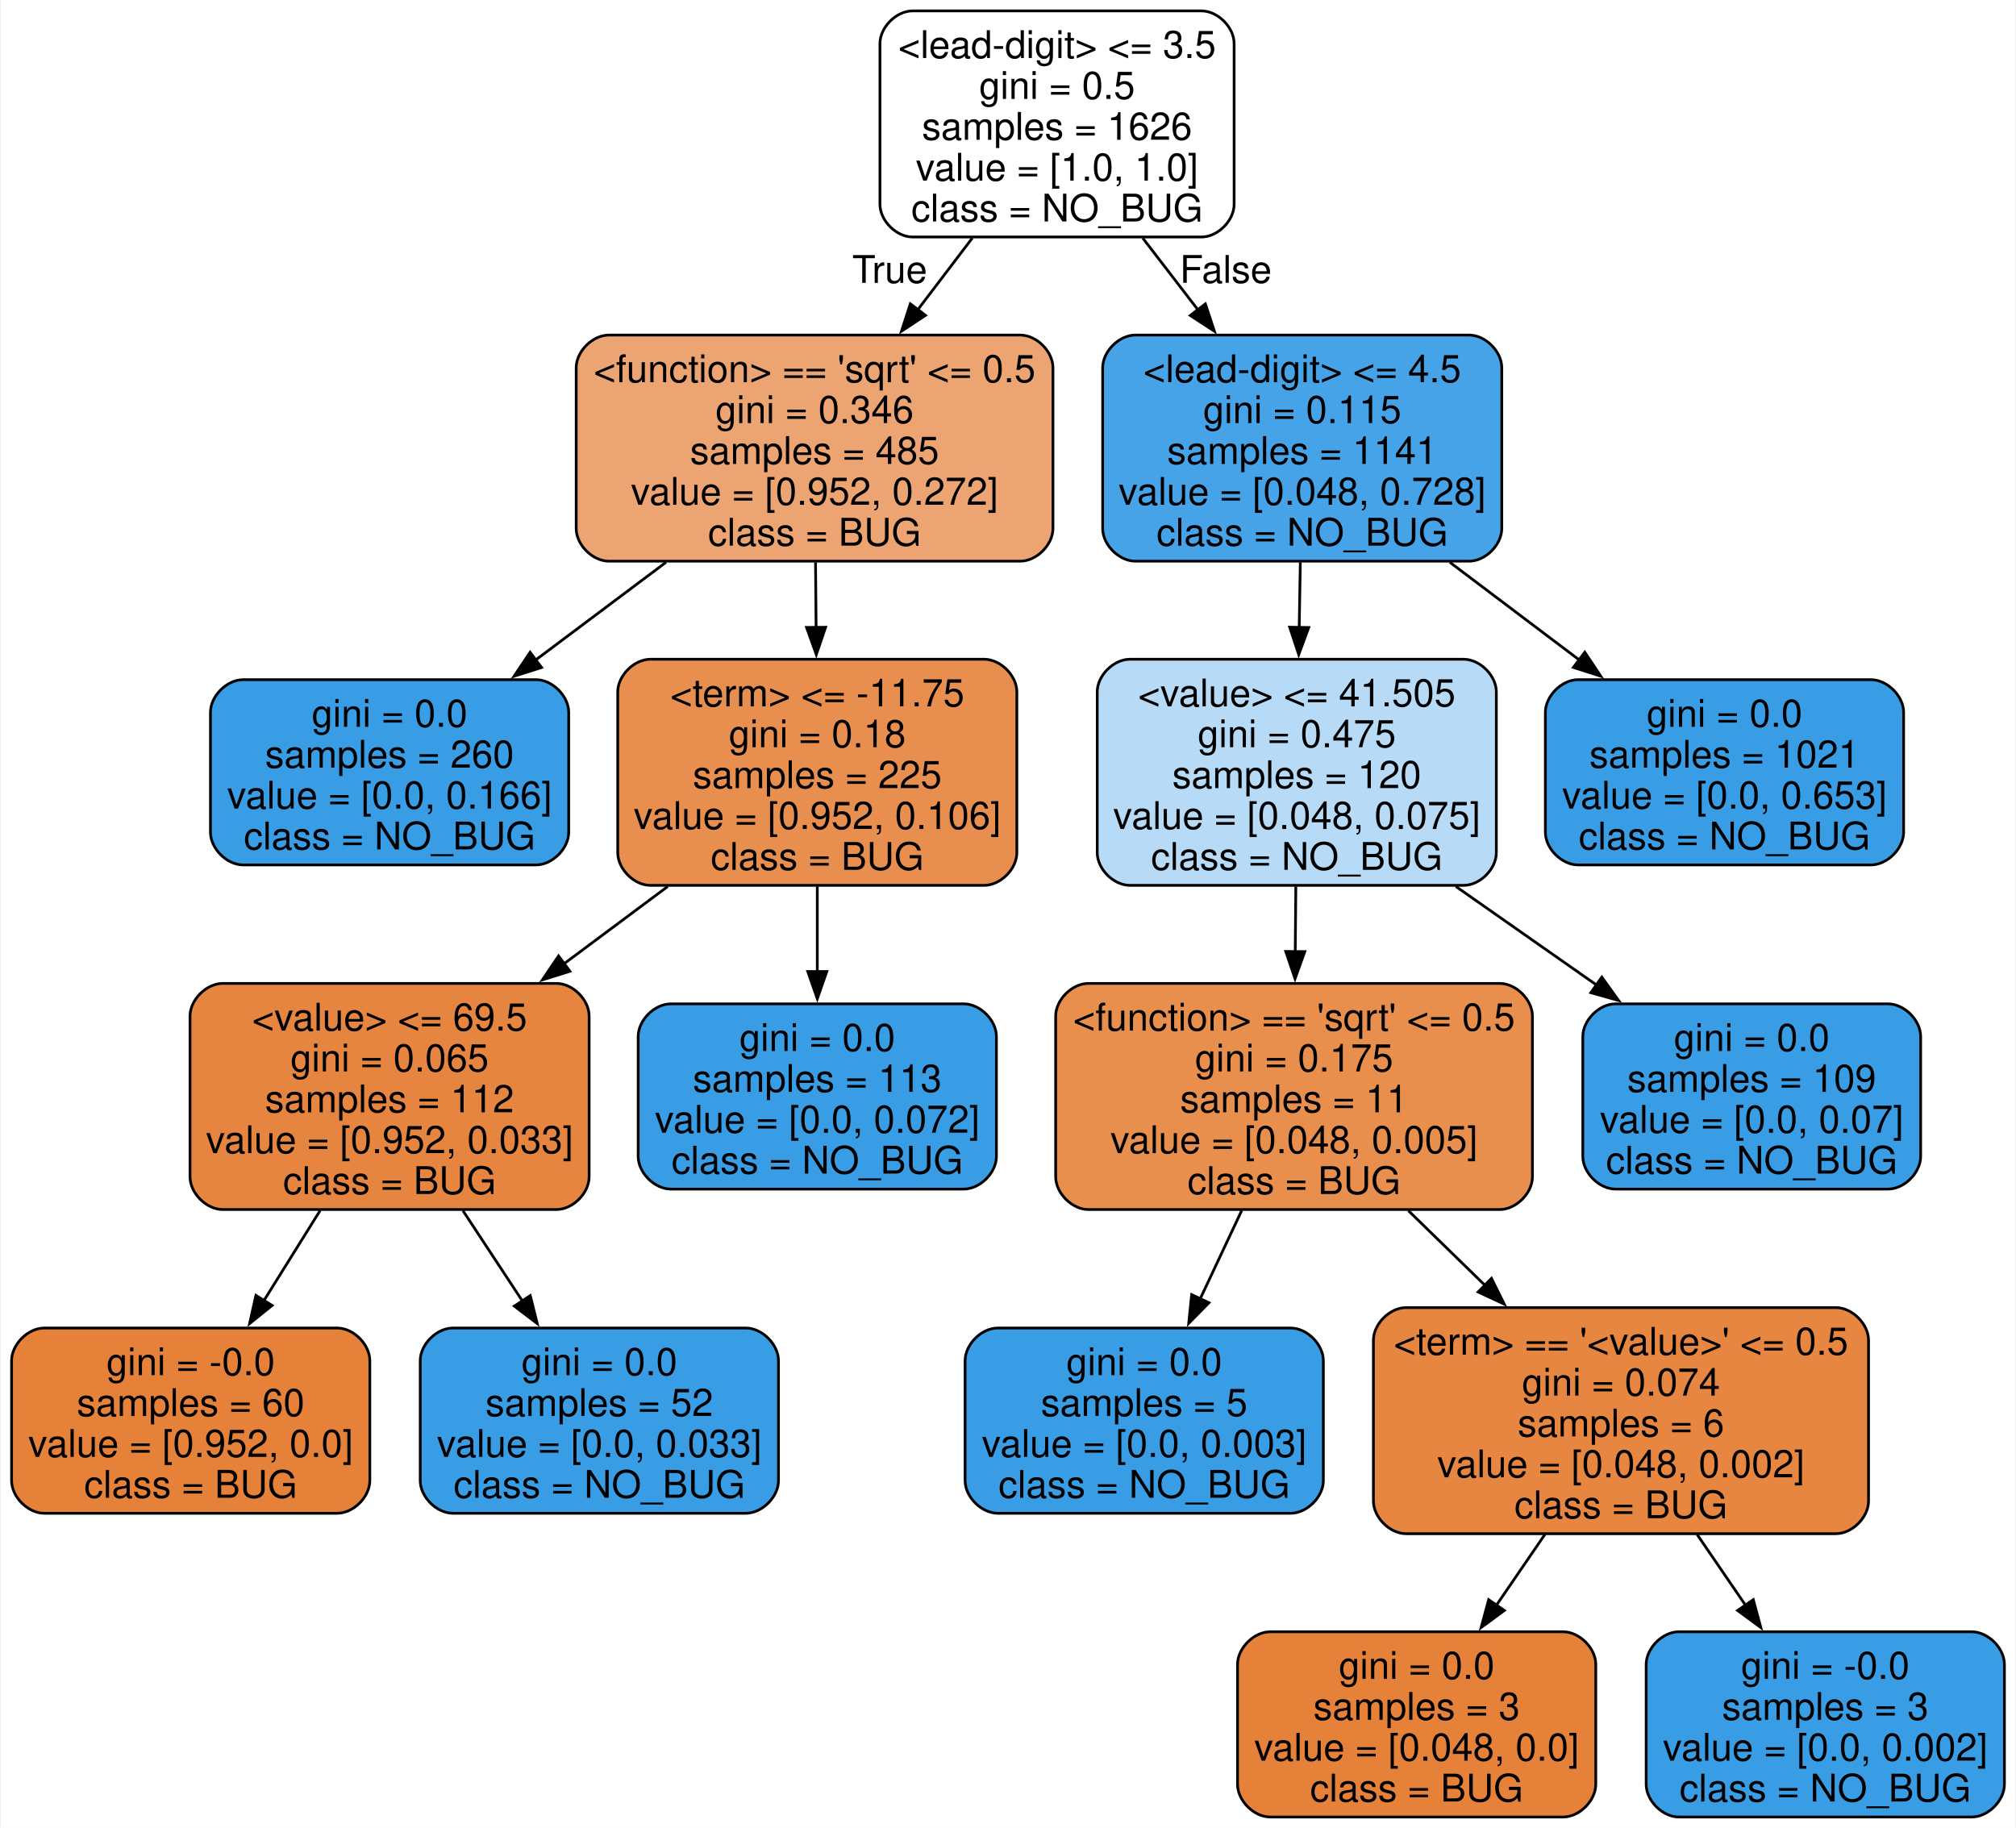
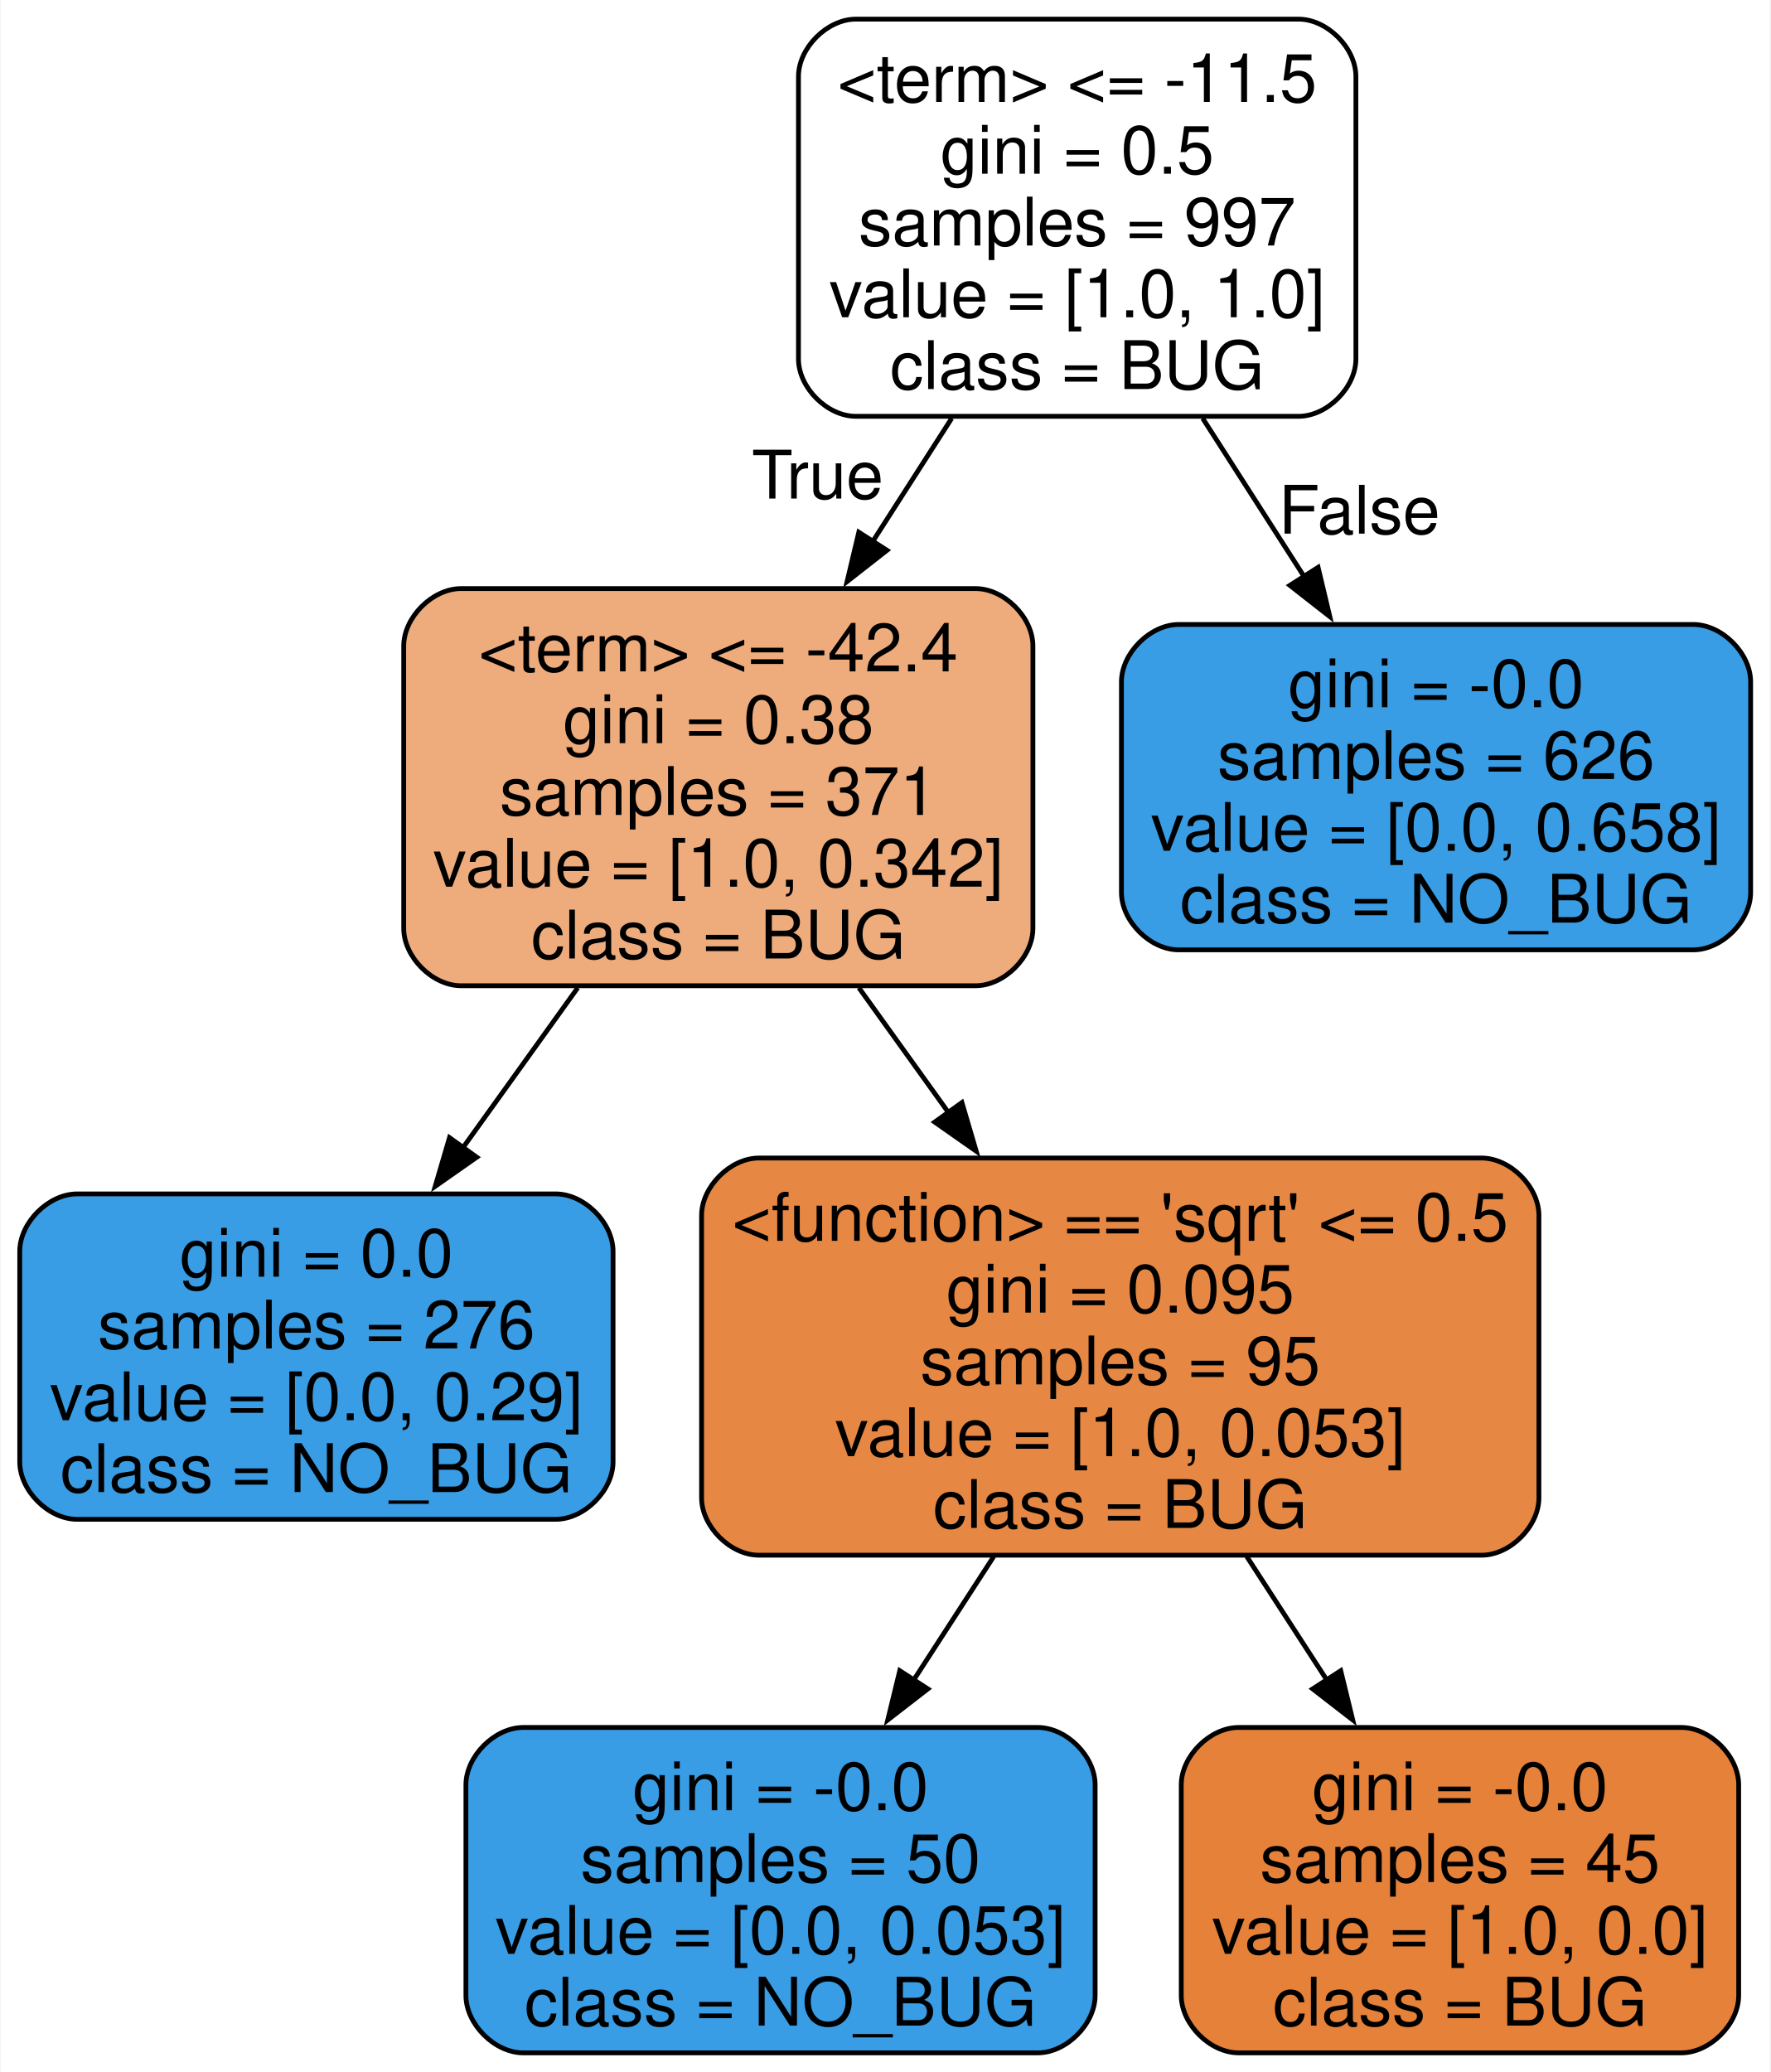
- <svg xmlns="http://www.w3.org/2000/svg" width="740pt" height="671pt" viewBox="0.00 0.00 739.50 671.00">
-   <g id="graph0" class="graph" transform="scale(1 1) rotate(0) translate(4 667)">
-     <polygon fill="white" stroke="none" points="-4,4 -4,-667 735.5,-667 735.5,4 -4,4" />
+ <svg xmlns="http://www.w3.org/2000/svg" width="370pt" height="433pt" viewBox="0.00 0.00 369.75 433.00">
+   <g id="graph0" class="graph" transform="scale(1 1) rotate(0) translate(4 429)">
+     <polygon fill="white" stroke="none" points="-4,4 -4,-429 365.75,-429 365.75,4 -4,4" />
    <g id="node1" class="node">
-       <path fill="#ffffff" stroke="black" d="M436.75,-663C436.75,-663 330.75,-663 330.75,-663 324.75,-663 318.75,-657 318.75,-651 318.75,-651 318.75,-592 318.75,-592 318.75,-586 324.75,-580 330.75,-580 330.75,-580 436.75,-580 436.75,-580 442.75,-580 448.75,-586 448.75,-592 448.75,-592 448.75,-651 448.75,-651 448.75,-657 442.75,-663 436.75,-663" />
-       <text text-anchor="middle" x="383.75" y="-645.7" font-family="Helvetica,sans-Serif" font-size="14.00">&lt;lead-digit&gt; &lt;= 3.5</text>
-       <text text-anchor="middle" x="383.75" y="-630.7" font-family="Helvetica,sans-Serif" font-size="14.00">gini = 0.5</text>
-       <text text-anchor="middle" x="383.75" y="-615.7" font-family="Helvetica,sans-Serif" font-size="14.00">samples = 1626</text>
-       <text text-anchor="middle" x="383.75" y="-600.7" font-family="Helvetica,sans-Serif" font-size="14.00">value = [1.0, 1.0]</text>
-       <text text-anchor="middle" x="383.75" y="-585.7" font-family="Helvetica,sans-Serif" font-size="14.00">class = NO_BUG</text>
+       <path fill="#ffffff" stroke="black" d="M267.25,-425C267.25,-425 174.75,-425 174.75,-425 168.75,-425 162.75,-419 162.75,-413 162.75,-413 162.75,-354 162.75,-354 162.75,-348 168.75,-342 174.75,-342 174.75,-342 267.25,-342 267.25,-342 273.25,-342 279.25,-348 279.25,-354 279.25,-354 279.25,-413 279.25,-413 279.25,-419 273.25,-425 267.25,-425" />
+       <text text-anchor="middle" x="221" y="-407.7" font-family="Helvetica,sans-Serif" font-size="14.00">&lt;term&gt; &lt;= -11.5</text>
+       <text text-anchor="middle" x="221" y="-392.7" font-family="Helvetica,sans-Serif" font-size="14.00">gini = 0.5</text>
+       <text text-anchor="middle" x="221" y="-377.7" font-family="Helvetica,sans-Serif" font-size="14.00">samples = 997</text>
+       <text text-anchor="middle" x="221" y="-362.7" font-family="Helvetica,sans-Serif" font-size="14.00">value = [1.0, 1.0]</text>
+       <text text-anchor="middle" x="221" y="-347.7" font-family="Helvetica,sans-Serif" font-size="14.00">class = BUG</text>
    </g>
    <g id="node2" class="node">
-       <path fill="#eca572" stroke="black" d="M370.25,-544C370.25,-544 219.25,-544 219.25,-544 213.25,-544 207.25,-538 207.25,-532 207.25,-532 207.25,-473 207.25,-473 207.25,-467 213.25,-461 219.25,-461 219.25,-461 370.25,-461 370.25,-461 376.25,-461 382.25,-467 382.25,-473 382.25,-473 382.25,-532 382.25,-532 382.25,-538 376.25,-544 370.25,-544" />
-       <text text-anchor="middle" x="294.75" y="-526.7" font-family="Helvetica,sans-Serif" font-size="14.00">&lt;function&gt; == 'sqrt' &lt;= 0.5</text>
-       <text text-anchor="middle" x="294.75" y="-511.7" font-family="Helvetica,sans-Serif" font-size="14.00">gini = 0.346</text>
-       <text text-anchor="middle" x="294.75" y="-496.7" font-family="Helvetica,sans-Serif" font-size="14.00">samples = 485</text>
-       <text text-anchor="middle" x="294.75" y="-481.7" font-family="Helvetica,sans-Serif" font-size="14.00">value = [0.952, 0.272]</text>
-       <text text-anchor="middle" x="294.75" y="-466.7" font-family="Helvetica,sans-Serif" font-size="14.00">class = BUG</text>
+       <path fill="#eeac7d" stroke="black" d="M199.75,-306C199.75,-306 92.25,-306 92.25,-306 86.25,-306 80.25,-300 80.25,-294 80.25,-294 80.25,-235 80.25,-235 80.25,-229 86.25,-223 92.25,-223 92.25,-223 199.75,-223 199.75,-223 205.75,-223 211.75,-229 211.75,-235 211.75,-235 211.75,-294 211.75,-294 211.75,-300 205.75,-306 199.75,-306" />
+       <text text-anchor="middle" x="146" y="-288.7" font-family="Helvetica,sans-Serif" font-size="14.00">&lt;term&gt; &lt;= -42.4</text>
+       <text text-anchor="middle" x="146" y="-273.7" font-family="Helvetica,sans-Serif" font-size="14.00">gini = 0.38</text>
+       <text text-anchor="middle" x="146" y="-258.7" font-family="Helvetica,sans-Serif" font-size="14.00">samples = 371</text>
+       <text text-anchor="middle" x="146" y="-243.7" font-family="Helvetica,sans-Serif" font-size="14.00">value = [1.0, 0.342]</text>
+       <text text-anchor="middle" x="146" y="-228.7" font-family="Helvetica,sans-Serif" font-size="14.00">class = BUG</text>
    </g>
    <g id="edge1" class="edge">
-       <path fill="none" stroke="black" d="M352.62,-579.58C346.15,-571.07 339.26,-562.01 332.58,-553.23" />
-       <polygon fill="black" stroke="black" points="335.47,-551.24 326.63,-545.4 329.9,-555.48 335.47,-551.24" />
-       <text text-anchor="middle" x="322.34" y="-563.17" font-family="Helvetica,sans-Serif" font-size="14.00">True</text>
+       <path fill="none" stroke="black" d="M194.77,-341.58C189.43,-333.25 183.75,-324.39 178.23,-315.78" />
+       <polygon fill="black" stroke="black" points="181.25,-314 172.91,-307.47 175.36,-317.78 181.25,-314" />
+       <text text-anchor="middle" x="166.75" y="-324.82" font-family="Helvetica,sans-Serif" font-size="14.00">True</text>
    </g>
-     <g id="node9" class="node">
-       <path fill="#46a3e7" stroke="black" d="M535,-544C535,-544 412.5,-544 412.5,-544 406.5,-544 400.5,-538 400.5,-532 400.5,-532 400.5,-473 400.5,-473 400.5,-467 406.5,-461 412.5,-461 412.5,-461 535,-461 535,-461 541,-461 547,-467 547,-473 547,-473 547,-532 547,-532 547,-538 541,-544 535,-544" />
-       <text text-anchor="middle" x="473.75" y="-526.7" font-family="Helvetica,sans-Serif" font-size="14.00">&lt;lead-digit&gt; &lt;= 4.5</text>
-       <text text-anchor="middle" x="473.75" y="-511.7" font-family="Helvetica,sans-Serif" font-size="14.00">gini = 0.115</text>
-       <text text-anchor="middle" x="473.75" y="-496.7" font-family="Helvetica,sans-Serif" font-size="14.00">samples = 1141</text>
-       <text text-anchor="middle" x="473.75" y="-481.7" font-family="Helvetica,sans-Serif" font-size="14.00">value = [0.048, 0.728]</text>
-       <text text-anchor="middle" x="473.75" y="-466.7" font-family="Helvetica,sans-Serif" font-size="14.00">class = NO_BUG</text>
+     <g id="node7" class="node">
+       <path fill="#399de5" stroke="black" d="M349.75,-298.5C349.75,-298.5 242.25,-298.5 242.25,-298.5 236.25,-298.5 230.25,-292.5 230.25,-286.5 230.25,-286.5 230.25,-242.5 230.25,-242.5 230.25,-236.5 236.25,-230.5 242.25,-230.5 242.25,-230.5 349.75,-230.5 349.75,-230.5 355.75,-230.5 361.75,-236.5 361.75,-242.5 361.75,-242.5 361.75,-286.5 361.75,-286.5 361.75,-292.5 355.75,-298.5 349.75,-298.5" />
+       <text text-anchor="middle" x="296" y="-281.2" font-family="Helvetica,sans-Serif" font-size="14.00">gini = -0.0</text>
+       <text text-anchor="middle" x="296" y="-266.2" font-family="Helvetica,sans-Serif" font-size="14.00">samples = 626</text>
+       <text text-anchor="middle" x="296" y="-251.2" font-family="Helvetica,sans-Serif" font-size="14.00">value = [0.0, 0.658]</text>
+       <text text-anchor="middle" x="296" y="-236.2" font-family="Helvetica,sans-Serif" font-size="14.00">class = NO_BUG</text>
    </g>
-     <g id="edge8" class="edge">
-       <path fill="none" stroke="black" d="M415.23,-579.58C421.77,-571.07 428.74,-562.01 435.5,-553.23" />
-       <polygon fill="black" stroke="black" points="438.2,-555.46 441.52,-545.4 432.65,-551.19 438.2,-555.46" />
-       <text text-anchor="middle" x="445.68" y="-563.19" font-family="Helvetica,sans-Serif" font-size="14.00">False</text>
+     <g id="edge6" class="edge">
+       <path fill="none" stroke="black" d="M247.23,-341.58C254.09,-330.88 261.5,-319.32 268.42,-308.52" />
+       <polygon fill="black" stroke="black" points="271.35,-310.44 273.8,-300.14 265.45,-306.67 271.35,-310.44" />
+       <text text-anchor="middle" x="279.96" y="-317.48" font-family="Helvetica,sans-Serif" font-size="14.00">False</text>
    </g>
    <g id="node3" class="node">
-       <path fill="#399de5" stroke="black" d="M192.5,-417.5C192.5,-417.5 85,-417.5 85,-417.5 79,-417.5 73,-411.5 73,-405.5 73,-405.5 73,-361.5 73,-361.5 73,-355.5 79,-349.5 85,-349.5 85,-349.5 192.5,-349.5 192.5,-349.5 198.5,-349.5 204.5,-355.5 204.5,-361.5 204.5,-361.5 204.5,-405.5 204.5,-405.5 204.5,-411.5 198.5,-417.5 192.5,-417.5" />
-       <text text-anchor="middle" x="138.75" y="-400.2" font-family="Helvetica,sans-Serif" font-size="14.00">gini = 0.0</text>
-       <text text-anchor="middle" x="138.75" y="-385.2" font-family="Helvetica,sans-Serif" font-size="14.00">samples = 260</text>
-       <text text-anchor="middle" x="138.75" y="-370.2" font-family="Helvetica,sans-Serif" font-size="14.00">value = [0.0, 0.166]</text>
-       <text text-anchor="middle" x="138.75" y="-355.2" font-family="Helvetica,sans-Serif" font-size="14.00">class = NO_BUG</text>
+       <path fill="#399de5" stroke="black" d="M112,-179.5C112,-179.5 12,-179.5 12,-179.5 6,-179.5 0,-173.5 0,-167.5 0,-167.5 0,-123.5 0,-123.5 0,-117.5 6,-111.5 12,-111.5 12,-111.5 112,-111.5 112,-111.5 118,-111.5 124,-117.5 124,-123.5 124,-123.5 124,-167.5 124,-167.5 124,-173.5 118,-179.5 112,-179.5" />
+       <text text-anchor="middle" x="62" y="-162.2" font-family="Helvetica,sans-Serif" font-size="14.00">gini = 0.0</text>
+       <text text-anchor="middle" x="62" y="-147.2" font-family="Helvetica,sans-Serif" font-size="14.00">samples = 276</text>
+       <text text-anchor="middle" x="62" y="-132.2" font-family="Helvetica,sans-Serif" font-size="14.00">value = [0.0, 0.29]</text>
+       <text text-anchor="middle" x="62" y="-117.2" font-family="Helvetica,sans-Serif" font-size="14.00">class = NO_BUG</text>
    </g>
    <g id="edge2" class="edge">
-       <path fill="none" stroke="black" d="M240.19,-460.58C224.62,-448.9 207.67,-436.19 192.17,-424.57" />
-       <polygon fill="black" stroke="black" points="194.54,-421.97 184.44,-418.77 190.34,-427.57 194.54,-421.97" />
+       <path fill="none" stroke="black" d="M116.62,-222.58C108.86,-211.77 100.47,-200.09 92.65,-189.19" />
+       <polygon fill="black" stroke="black" points="95.51,-187.17 86.83,-181.09 89.82,-191.26 95.51,-187.17" />
    </g>
    <g id="node4" class="node">
-       <path fill="#e88f4f" stroke="black" d="M357,-425C357,-425 234.5,-425 234.5,-425 228.5,-425 222.5,-419 222.5,-413 222.5,-413 222.5,-354 222.5,-354 222.5,-348 228.5,-342 234.5,-342 234.5,-342 357,-342 357,-342 363,-342 369,-348 369,-354 369,-354 369,-413 369,-413 369,-419 363,-425 357,-425" />
-       <text text-anchor="middle" x="295.75" y="-407.7" font-family="Helvetica,sans-Serif" font-size="14.00">&lt;term&gt; &lt;= -11.75</text>
-       <text text-anchor="middle" x="295.75" y="-392.7" font-family="Helvetica,sans-Serif" font-size="14.00">gini = 0.18</text>
-       <text text-anchor="middle" x="295.75" y="-377.7" font-family="Helvetica,sans-Serif" font-size="14.00">samples = 225</text>
-       <text text-anchor="middle" x="295.75" y="-362.7" font-family="Helvetica,sans-Serif" font-size="14.00">value = [0.952, 0.106]</text>
-       <text text-anchor="middle" x="295.75" y="-347.7" font-family="Helvetica,sans-Serif" font-size="14.00">class = BUG</text>
+       <path fill="#e68843" stroke="black" d="M305.5,-187C305.5,-187 154.5,-187 154.5,-187 148.5,-187 142.5,-181 142.5,-175 142.5,-175 142.5,-116 142.5,-116 142.5,-110 148.5,-104 154.5,-104 154.5,-104 305.5,-104 305.5,-104 311.5,-104 317.5,-110 317.5,-116 317.5,-116 317.5,-175 317.5,-175 317.5,-181 311.5,-187 305.5,-187" />
+       <text text-anchor="middle" x="230" y="-169.7" font-family="Helvetica,sans-Serif" font-size="14.00">&lt;function&gt; == 'sqrt' &lt;= 0.5</text>
+       <text text-anchor="middle" x="230" y="-154.7" font-family="Helvetica,sans-Serif" font-size="14.00">gini = 0.095</text>
+       <text text-anchor="middle" x="230" y="-139.7" font-family="Helvetica,sans-Serif" font-size="14.00">samples = 95</text>
+       <text text-anchor="middle" x="230" y="-124.7" font-family="Helvetica,sans-Serif" font-size="14.00">value = [1.0, 0.053]</text>
+       <text text-anchor="middle" x="230" y="-109.7" font-family="Helvetica,sans-Serif" font-size="14.00">class = BUG</text>
    </g>
    <g id="edge3" class="edge">
-       <path fill="none" stroke="black" d="M295.1,-460.58C295.17,-452.79 295.24,-444.53 295.31,-436.45" />
-       <polygon fill="black" stroke="black" points="298.8,-436.74 295.39,-426.71 291.8,-436.68 298.8,-436.74" />
+       <path fill="none" stroke="black" d="M175.38,-222.58C181.42,-214.16 187.85,-205.2 194.1,-196.5" />
+       <polygon fill="black" stroke="black" points="196.91,-198.59 199.9,-188.43 191.22,-194.51 196.91,-198.59" />
    </g>
    <g id="node5" class="node">
-       <path fill="#e68540" stroke="black" d="M200,-306C200,-306 77.5,-306 77.5,-306 71.5,-306 65.5,-300 65.5,-294 65.5,-294 65.5,-235 65.5,-235 65.5,-229 71.5,-223 77.5,-223 77.5,-223 200,-223 200,-223 206,-223 212,-229 212,-235 212,-235 212,-294 212,-294 212,-300 206,-306 200,-306" />
-       <text text-anchor="middle" x="138.75" y="-288.7" font-family="Helvetica,sans-Serif" font-size="14.00">&lt;value&gt; &lt;= 69.5</text>
-       <text text-anchor="middle" x="138.75" y="-273.7" font-family="Helvetica,sans-Serif" font-size="14.00">gini = 0.065</text>
-       <text text-anchor="middle" x="138.75" y="-258.7" font-family="Helvetica,sans-Serif" font-size="14.00">samples = 112</text>
-       <text text-anchor="middle" x="138.75" y="-243.7" font-family="Helvetica,sans-Serif" font-size="14.00">value = [0.952, 0.033]</text>
-       <text text-anchor="middle" x="138.75" y="-228.7" font-family="Helvetica,sans-Serif" font-size="14.00">class = BUG</text>
+       <path fill="#399de5" stroke="black" d="M212.75,-68C212.75,-68 105.25,-68 105.25,-68 99.25,-68 93.25,-62 93.25,-56 93.25,-56 93.25,-12 93.25,-12 93.25,-6 99.25,0 105.25,0 105.25,0 212.75,0 212.75,0 218.75,0 224.75,-6 224.75,-12 224.75,-12 224.75,-56 224.75,-56 224.75,-62 218.75,-68 212.75,-68" />
+       <text text-anchor="middle" x="159" y="-50.7" font-family="Helvetica,sans-Serif" font-size="14.00">gini = -0.0</text>
+       <text text-anchor="middle" x="159" y="-35.7" font-family="Helvetica,sans-Serif" font-size="14.00">samples = 50</text>
+       <text text-anchor="middle" x="159" y="-20.7" font-family="Helvetica,sans-Serif" font-size="14.00">value = [0.0, 0.053]</text>
+       <text text-anchor="middle" x="159" y="-5.7" font-family="Helvetica,sans-Serif" font-size="14.00">class = NO_BUG</text>
    </g>
    <g id="edge4" class="edge">
-       <path fill="none" stroke="black" d="M240.84,-341.58C228.53,-332.41 215.37,-322.6 202.72,-313.17" />
-       <polygon fill="black" stroke="black" points="204.95,-310.47 194.84,-307.3 200.77,-316.08 204.95,-310.47" />
-     </g>
-     <g id="node8" class="node">
-       <path fill="#399de5" stroke="black" d="M349.5,-298.5C349.5,-298.5 242,-298.5 242,-298.5 236,-298.5 230,-292.5 230,-286.5 230,-286.5 230,-242.5 230,-242.5 230,-236.5 236,-230.5 242,-230.5 242,-230.5 349.5,-230.5 349.5,-230.5 355.5,-230.5 361.5,-236.5 361.5,-242.5 361.5,-242.5 361.5,-286.5 361.5,-286.5 361.5,-292.5 355.5,-298.5 349.5,-298.5" />
-       <text text-anchor="middle" x="295.75" y="-281.2" font-family="Helvetica,sans-Serif" font-size="14.00">gini = 0.0</text>
-       <text text-anchor="middle" x="295.75" y="-266.2" font-family="Helvetica,sans-Serif" font-size="14.00">samples = 113</text>
-       <text text-anchor="middle" x="295.75" y="-251.2" font-family="Helvetica,sans-Serif" font-size="14.00">value = [0.0, 0.072]</text>
-       <text text-anchor="middle" x="295.75" y="-236.2" font-family="Helvetica,sans-Serif" font-size="14.00">class = NO_BUG</text>
-     </g>
-     <g id="edge7" class="edge">
-       <path fill="none" stroke="black" d="M295.75,-341.58C295.75,-331.43 295.75,-320.5 295.75,-310.18" />
-       <polygon fill="black" stroke="black" points="299.25,-310.37 295.75,-300.37 292.25,-310.37 299.25,-310.37" />
+       <path fill="none" stroke="black" d="M203.56,-103.73C198.06,-95.24 192.25,-86.28 186.71,-77.73" />
+       <polygon fill="black" stroke="black" points="189.79,-76.06 181.41,-69.57 183.92,-79.86 189.79,-76.06" />
    </g>
    <g id="node6" class="node">
-       <path fill="#e58139" stroke="black" d="M119.5,-179.5C119.5,-179.5 12,-179.5 12,-179.5 6,-179.5 0,-173.5 0,-167.5 0,-167.5 0,-123.5 0,-123.5 0,-117.5 6,-111.5 12,-111.5 12,-111.5 119.5,-111.5 119.5,-111.5 125.5,-111.5 131.5,-117.5 131.5,-123.5 131.5,-123.5 131.5,-167.5 131.5,-167.5 131.5,-173.5 125.5,-179.5 119.5,-179.5" />
-       <text text-anchor="middle" x="65.75" y="-162.2" font-family="Helvetica,sans-Serif" font-size="14.00">gini = -0.0</text>
-       <text text-anchor="middle" x="65.75" y="-147.2" font-family="Helvetica,sans-Serif" font-size="14.00">samples = 60</text>
-       <text text-anchor="middle" x="65.75" y="-132.2" font-family="Helvetica,sans-Serif" font-size="14.00">value = [0.952, 0.0]</text>
-       <text text-anchor="middle" x="65.75" y="-117.2" font-family="Helvetica,sans-Serif" font-size="14.00">class = BUG</text>
+       <path fill="#e58139" stroke="black" d="M347.25,-68C347.25,-68 254.75,-68 254.75,-68 248.75,-68 242.75,-62 242.75,-56 242.75,-56 242.75,-12 242.75,-12 242.75,-6 248.75,0 254.75,0 254.75,0 347.25,0 347.25,0 353.25,0 359.25,-6 359.25,-12 359.25,-12 359.25,-56 359.25,-56 359.25,-62 353.25,-68 347.25,-68" />
+       <text text-anchor="middle" x="301" y="-50.7" font-family="Helvetica,sans-Serif" font-size="14.00">gini = -0.0</text>
+       <text text-anchor="middle" x="301" y="-35.7" font-family="Helvetica,sans-Serif" font-size="14.00">samples = 45</text>
+       <text text-anchor="middle" x="301" y="-20.7" font-family="Helvetica,sans-Serif" font-size="14.00">value = [1.0, 0.0]</text>
+       <text text-anchor="middle" x="301" y="-5.7" font-family="Helvetica,sans-Serif" font-size="14.00">class = BUG</text>
    </g>
    <g id="edge5" class="edge">
-       <path fill="none" stroke="black" d="M113.22,-222.58C106.54,-211.88 99.33,-200.32 92.59,-189.52" />
-       <polygon fill="black" stroke="black" points="95.63,-187.78 87.37,-181.15 89.69,-191.48 95.63,-187.78" />
-     </g>
-     <g id="node7" class="node">
-       <path fill="#399de5" stroke="black" d="M269.5,-179.5C269.5,-179.5 162,-179.5 162,-179.5 156,-179.5 150,-173.5 150,-167.5 150,-167.5 150,-123.5 150,-123.5 150,-117.5 156,-111.5 162,-111.5 162,-111.5 269.5,-111.5 269.5,-111.5 275.5,-111.5 281.5,-117.5 281.5,-123.5 281.5,-123.5 281.5,-167.5 281.5,-167.5 281.5,-173.5 275.5,-179.5 269.5,-179.5" />
-       <text text-anchor="middle" x="215.75" y="-162.2" font-family="Helvetica,sans-Serif" font-size="14.00">gini = 0.0</text>
-       <text text-anchor="middle" x="215.75" y="-147.2" font-family="Helvetica,sans-Serif" font-size="14.00">samples = 52</text>
-       <text text-anchor="middle" x="215.75" y="-132.2" font-family="Helvetica,sans-Serif" font-size="14.00">value = [0.0, 0.033]</text>
-       <text text-anchor="middle" x="215.75" y="-117.2" font-family="Helvetica,sans-Serif" font-size="14.00">class = NO_BUG</text>
-     </g>
-     <g id="edge6" class="edge">
-       <path fill="none" stroke="black" d="M165.68,-222.58C172.79,-211.77 180.48,-200.09 187.65,-189.19" />
-       <polygon fill="black" stroke="black" points="190.39,-191.4 192.96,-181.13 184.54,-187.55 190.39,-191.4" />
-     </g>
-     <g id="node10" class="node">
-       <path fill="#b7dbf6" stroke="black" d="M533,-425C533,-425 410.5,-425 410.5,-425 404.5,-425 398.5,-419 398.5,-413 398.5,-413 398.5,-354 398.5,-354 398.5,-348 404.5,-342 410.5,-342 410.5,-342 533,-342 533,-342 539,-342 545,-348 545,-354 545,-354 545,-413 545,-413 545,-419 539,-425 533,-425" />
-       <text text-anchor="middle" x="471.75" y="-407.7" font-family="Helvetica,sans-Serif" font-size="14.00">&lt;value&gt; &lt;= 41.505</text>
-       <text text-anchor="middle" x="471.75" y="-392.7" font-family="Helvetica,sans-Serif" font-size="14.00">gini = 0.475</text>
-       <text text-anchor="middle" x="471.75" y="-377.7" font-family="Helvetica,sans-Serif" font-size="14.00">samples = 120</text>
-       <text text-anchor="middle" x="471.75" y="-362.7" font-family="Helvetica,sans-Serif" font-size="14.00">value = [0.048, 0.075]</text>
-       <text text-anchor="middle" x="471.75" y="-347.7" font-family="Helvetica,sans-Serif" font-size="14.00">class = NO_BUG</text>
-     </g>
-     <g id="edge9" class="edge">
-       <path fill="none" stroke="black" d="M473.05,-460.58C472.92,-452.79 472.78,-444.53 472.64,-436.45" />
-       <polygon fill="black" stroke="black" points="476.14,-436.65 472.47,-426.71 469.14,-436.77 476.14,-436.65" />
-     </g>
-     <g id="node17" class="node">
-       <path fill="#399de5" stroke="black" d="M682.5,-417.5C682.5,-417.5 575,-417.5 575,-417.5 569,-417.5 563,-411.5 563,-405.5 563,-405.5 563,-361.5 563,-361.5 563,-355.5 569,-349.5 575,-349.5 575,-349.5 682.5,-349.5 682.5,-349.5 688.5,-349.5 694.5,-355.5 694.5,-361.5 694.5,-361.5 694.5,-405.5 694.5,-405.5 694.5,-411.5 688.5,-417.5 682.5,-417.5" />
-       <text text-anchor="middle" x="628.75" y="-400.2" font-family="Helvetica,sans-Serif" font-size="14.00">gini = 0.0</text>
-       <text text-anchor="middle" x="628.75" y="-385.2" font-family="Helvetica,sans-Serif" font-size="14.00">samples = 1021</text>
-       <text text-anchor="middle" x="628.75" y="-370.2" font-family="Helvetica,sans-Serif" font-size="14.00">value = [0.0, 0.653]</text>
-       <text text-anchor="middle" x="628.75" y="-355.2" font-family="Helvetica,sans-Serif" font-size="14.00">class = NO_BUG</text>
-     </g>
-     <g id="edge16" class="edge">
-       <path fill="none" stroke="black" d="M527.96,-460.58C543.43,-448.9 560.27,-436.19 575.67,-424.57" />
-       <polygon fill="black" stroke="black" points="577.47,-427.59 583.35,-418.77 573.26,-422 577.47,-427.59" />
-     </g>
-     <g id="node11" class="node">
-       <path fill="#e88f4e" stroke="black" d="M546.25,-306C546.25,-306 395.25,-306 395.25,-306 389.25,-306 383.25,-300 383.25,-294 383.25,-294 383.25,-235 383.25,-235 383.25,-229 389.25,-223 395.25,-223 395.25,-223 546.25,-223 546.25,-223 552.25,-223 558.25,-229 558.25,-235 558.25,-235 558.25,-294 558.25,-294 558.25,-300 552.25,-306 546.25,-306" />
-       <text text-anchor="middle" x="470.75" y="-288.7" font-family="Helvetica,sans-Serif" font-size="14.00">&lt;function&gt; == 'sqrt' &lt;= 0.5</text>
-       <text text-anchor="middle" x="470.75" y="-273.7" font-family="Helvetica,sans-Serif" font-size="14.00">gini = 0.175</text>
-       <text text-anchor="middle" x="470.75" y="-258.7" font-family="Helvetica,sans-Serif" font-size="14.00">samples = 11</text>
-       <text text-anchor="middle" x="470.75" y="-243.7" font-family="Helvetica,sans-Serif" font-size="14.00">value = [0.048, 0.005]</text>
-       <text text-anchor="middle" x="470.75" y="-228.7" font-family="Helvetica,sans-Serif" font-size="14.00">class = BUG</text>
-     </g>
-     <g id="edge10" class="edge">
-       <path fill="none" stroke="black" d="M471.4,-341.58C471.33,-333.79 471.26,-325.53 471.19,-317.45" />
-       <polygon fill="black" stroke="black" points="474.7,-317.68 471.11,-307.71 467.7,-317.74 474.7,-317.68" />
-     </g>
-     <g id="node16" class="node">
-       <path fill="#399de5" stroke="black" d="M688.75,-298.5C688.75,-298.5 588.75,-298.5 588.75,-298.5 582.75,-298.5 576.75,-292.5 576.75,-286.5 576.75,-286.5 576.75,-242.5 576.75,-242.5 576.75,-236.5 582.75,-230.5 588.75,-230.5 588.75,-230.5 688.75,-230.5 688.75,-230.5 694.75,-230.5 700.75,-236.5 700.75,-242.5 700.75,-242.5 700.75,-286.5 700.75,-286.5 700.75,-292.5 694.75,-298.5 688.75,-298.5" />
-       <text text-anchor="middle" x="638.75" y="-281.2" font-family="Helvetica,sans-Serif" font-size="14.00">gini = 0.0</text>
-       <text text-anchor="middle" x="638.75" y="-266.2" font-family="Helvetica,sans-Serif" font-size="14.00">samples = 109</text>
-       <text text-anchor="middle" x="638.75" y="-251.2" font-family="Helvetica,sans-Serif" font-size="14.00">value = [0.0, 0.07]</text>
-       <text text-anchor="middle" x="638.75" y="-236.2" font-family="Helvetica,sans-Serif" font-size="14.00">class = NO_BUG</text>
-     </g>
-     <g id="edge15" class="edge">
-       <path fill="none" stroke="black" d="M530.16,-341.58C546.98,-329.79 565.31,-316.95 582.03,-305.24" />
-       <polygon fill="black" stroke="black" points="583.71,-308.33 589.89,-299.73 579.69,-302.6 583.71,-308.33" />
-     </g>
-     <g id="node12" class="node">
-       <path fill="#399de5" stroke="black" d="M469.5,-179.5C469.5,-179.5 362,-179.5 362,-179.5 356,-179.5 350,-173.5 350,-167.5 350,-167.5 350,-123.5 350,-123.5 350,-117.5 356,-111.5 362,-111.5 362,-111.5 469.5,-111.5 469.5,-111.5 475.5,-111.5 481.5,-117.5 481.5,-123.5 481.5,-123.5 481.5,-167.5 481.5,-167.5 481.5,-173.5 475.5,-179.5 469.5,-179.5" />
-       <text text-anchor="middle" x="415.75" y="-162.2" font-family="Helvetica,sans-Serif" font-size="14.00">gini = 0.0</text>
-       <text text-anchor="middle" x="415.75" y="-147.2" font-family="Helvetica,sans-Serif" font-size="14.00">samples = 5</text>
-       <text text-anchor="middle" x="415.75" y="-132.2" font-family="Helvetica,sans-Serif" font-size="14.00">value = [0.0, 0.003]</text>
-       <text text-anchor="middle" x="415.75" y="-117.2" font-family="Helvetica,sans-Serif" font-size="14.00">class = NO_BUG</text>
-     </g>
-     <g id="edge11" class="edge">
-       <path fill="none" stroke="black" d="M451.51,-222.58C446.59,-212.1 441.27,-200.79 436.28,-190.18" />
-       <polygon fill="black" stroke="black" points="439.5,-188.79 432.08,-181.23 433.16,-191.77 439.5,-188.79" />
-     </g>
-     <g id="node13" class="node">
-       <path fill="#e68641" stroke="black" d="M669.62,-187C669.62,-187 511.88,-187 511.88,-187 505.88,-187 499.88,-181 499.88,-175 499.88,-175 499.88,-116 499.88,-116 499.88,-110 505.88,-104 511.88,-104 511.88,-104 669.62,-104 669.62,-104 675.62,-104 681.62,-110 681.62,-116 681.62,-116 681.62,-175 681.62,-175 681.62,-181 675.62,-187 669.62,-187" />
-       <text text-anchor="middle" x="590.75" y="-169.7" font-family="Helvetica,sans-Serif" font-size="14.00">&lt;term&gt; == '&lt;value&gt;' &lt;= 0.5</text>
-       <text text-anchor="middle" x="590.75" y="-154.7" font-family="Helvetica,sans-Serif" font-size="14.00">gini = 0.074</text>
-       <text text-anchor="middle" x="590.75" y="-139.7" font-family="Helvetica,sans-Serif" font-size="14.00">samples = 6</text>
-       <text text-anchor="middle" x="590.75" y="-124.7" font-family="Helvetica,sans-Serif" font-size="14.00">value = [0.048, 0.002]</text>
-       <text text-anchor="middle" x="590.75" y="-109.7" font-family="Helvetica,sans-Serif" font-size="14.00">class = BUG</text>
-     </g>
-     <g id="edge12" class="edge">
-       <path fill="none" stroke="black" d="M512.72,-222.58C521.82,-213.71 531.52,-204.25 540.89,-195.12" />
-       <polygon fill="black" stroke="black" points="543.21,-197.74 547.92,-188.26 538.32,-192.73 543.21,-197.74" />
-     </g>
-     <g id="node14" class="node">
-       <path fill="#e58139" stroke="black" d="M569.5,-68C569.5,-68 462,-68 462,-68 456,-68 450,-62 450,-56 450,-56 450,-12 450,-12 450,-6 456,0 462,0 462,0 569.5,0 569.5,0 575.5,0 581.5,-6 581.5,-12 581.5,-12 581.5,-56 581.5,-56 581.5,-62 575.5,-68 569.5,-68" />
-       <text text-anchor="middle" x="515.75" y="-50.7" font-family="Helvetica,sans-Serif" font-size="14.00">gini = 0.0</text>
-       <text text-anchor="middle" x="515.75" y="-35.7" font-family="Helvetica,sans-Serif" font-size="14.00">samples = 3</text>
-       <text text-anchor="middle" x="515.75" y="-20.7" font-family="Helvetica,sans-Serif" font-size="14.00">value = [0.048, 0.0]</text>
-       <text text-anchor="middle" x="515.75" y="-5.7" font-family="Helvetica,sans-Serif" font-size="14.00">class = BUG</text>
-     </g>
-     <g id="edge13" class="edge">
-       <path fill="none" stroke="black" d="M562.82,-103.73C557.01,-95.24 550.87,-86.28 545.02,-77.73" />
-       <polygon fill="black" stroke="black" points="547.95,-75.82 539.41,-69.55 542.18,-79.78 547.95,-75.82" />
-     </g>
-     <g id="node15" class="node">
-       <path fill="#399de5" stroke="black" d="M719.5,-68C719.5,-68 612,-68 612,-68 606,-68 600,-62 600,-56 600,-56 600,-12 600,-12 600,-6 606,0 612,0 612,0 719.5,0 719.5,0 725.5,0 731.5,-6 731.5,-12 731.5,-12 731.5,-56 731.5,-56 731.5,-62 725.5,-68 719.5,-68" />
-       <text text-anchor="middle" x="665.75" y="-50.7" font-family="Helvetica,sans-Serif" font-size="14.00">gini = -0.0</text>
-       <text text-anchor="middle" x="665.75" y="-35.7" font-family="Helvetica,sans-Serif" font-size="14.00">samples = 3</text>
-       <text text-anchor="middle" x="665.75" y="-20.7" font-family="Helvetica,sans-Serif" font-size="14.00">value = [0.0, 0.002]</text>
-       <text text-anchor="middle" x="665.75" y="-5.7" font-family="Helvetica,sans-Serif" font-size="14.00">class = NO_BUG</text>
-     </g>
-     <g id="edge14" class="edge">
-       <path fill="none" stroke="black" d="M618.68,-103.73C624.49,-95.24 630.63,-86.28 636.48,-77.73" />
-       <polygon fill="black" stroke="black" points="639.32,-79.78 642.09,-69.55 633.55,-75.82 639.32,-79.78" />
+       <path fill="none" stroke="black" d="M256.44,-103.73C261.94,-95.24 267.75,-86.28 273.29,-77.73" />
+       <polygon fill="black" stroke="black" points="276.08,-79.86 278.59,-69.57 270.21,-76.06 276.08,-79.86" />
    </g>
  </g>
</svg>
